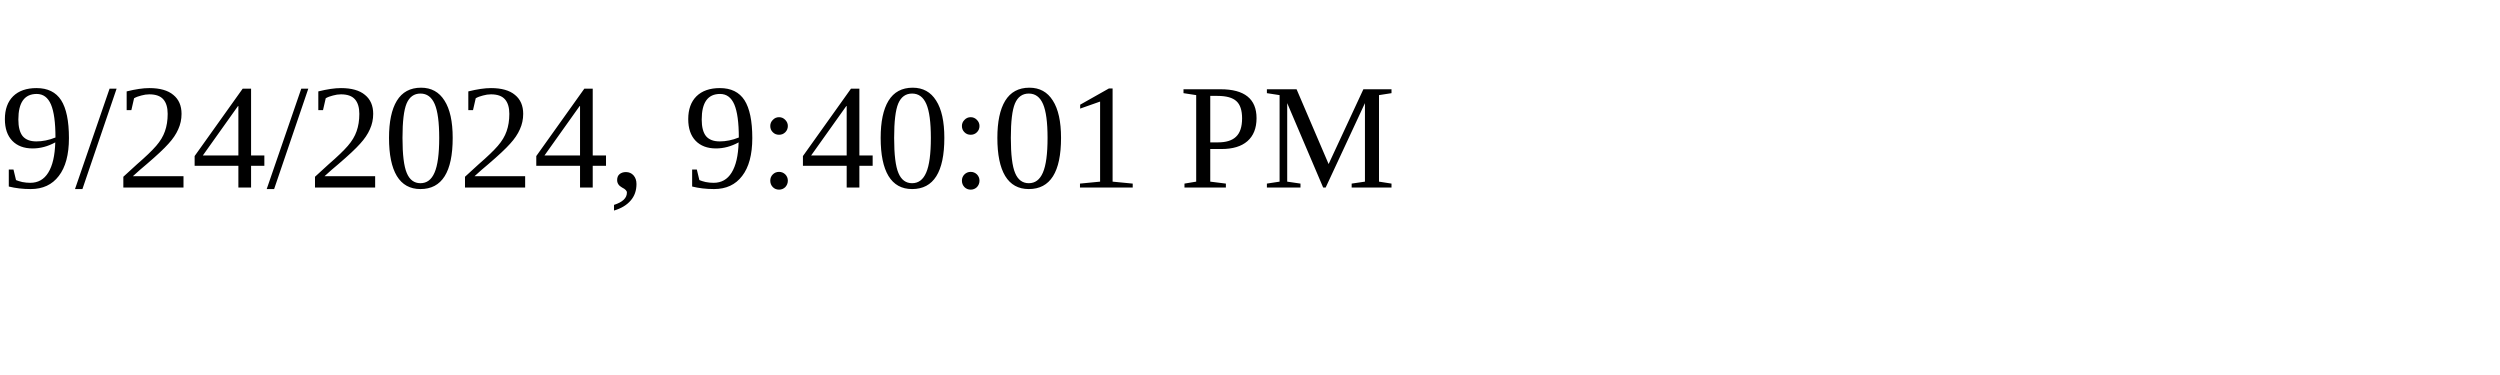
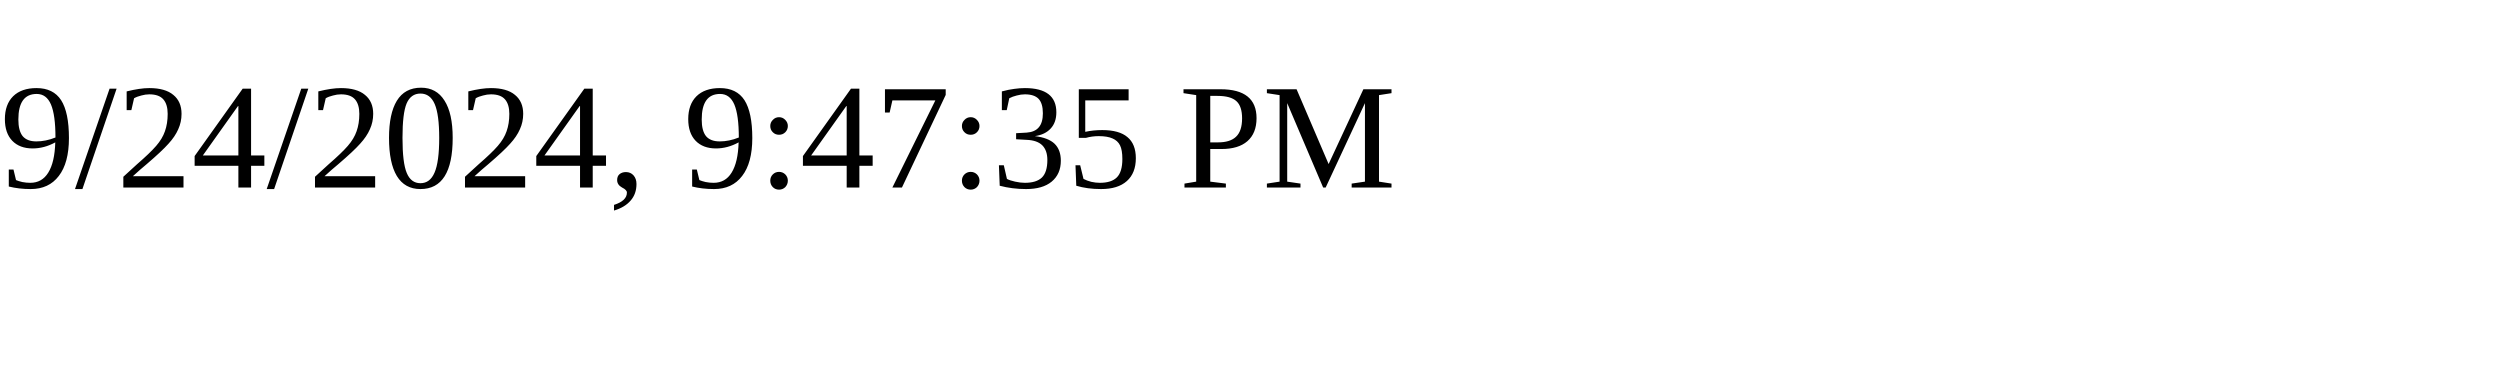
<svg xmlns="http://www.w3.org/2000/svg" height="30" width="200">
-   <text x="0" y="15">9/24/2024, 9:40:01 PM</text>
+   <text x="0" y="15">9/24/2024, 9:47:35 PM</text>
</svg>
